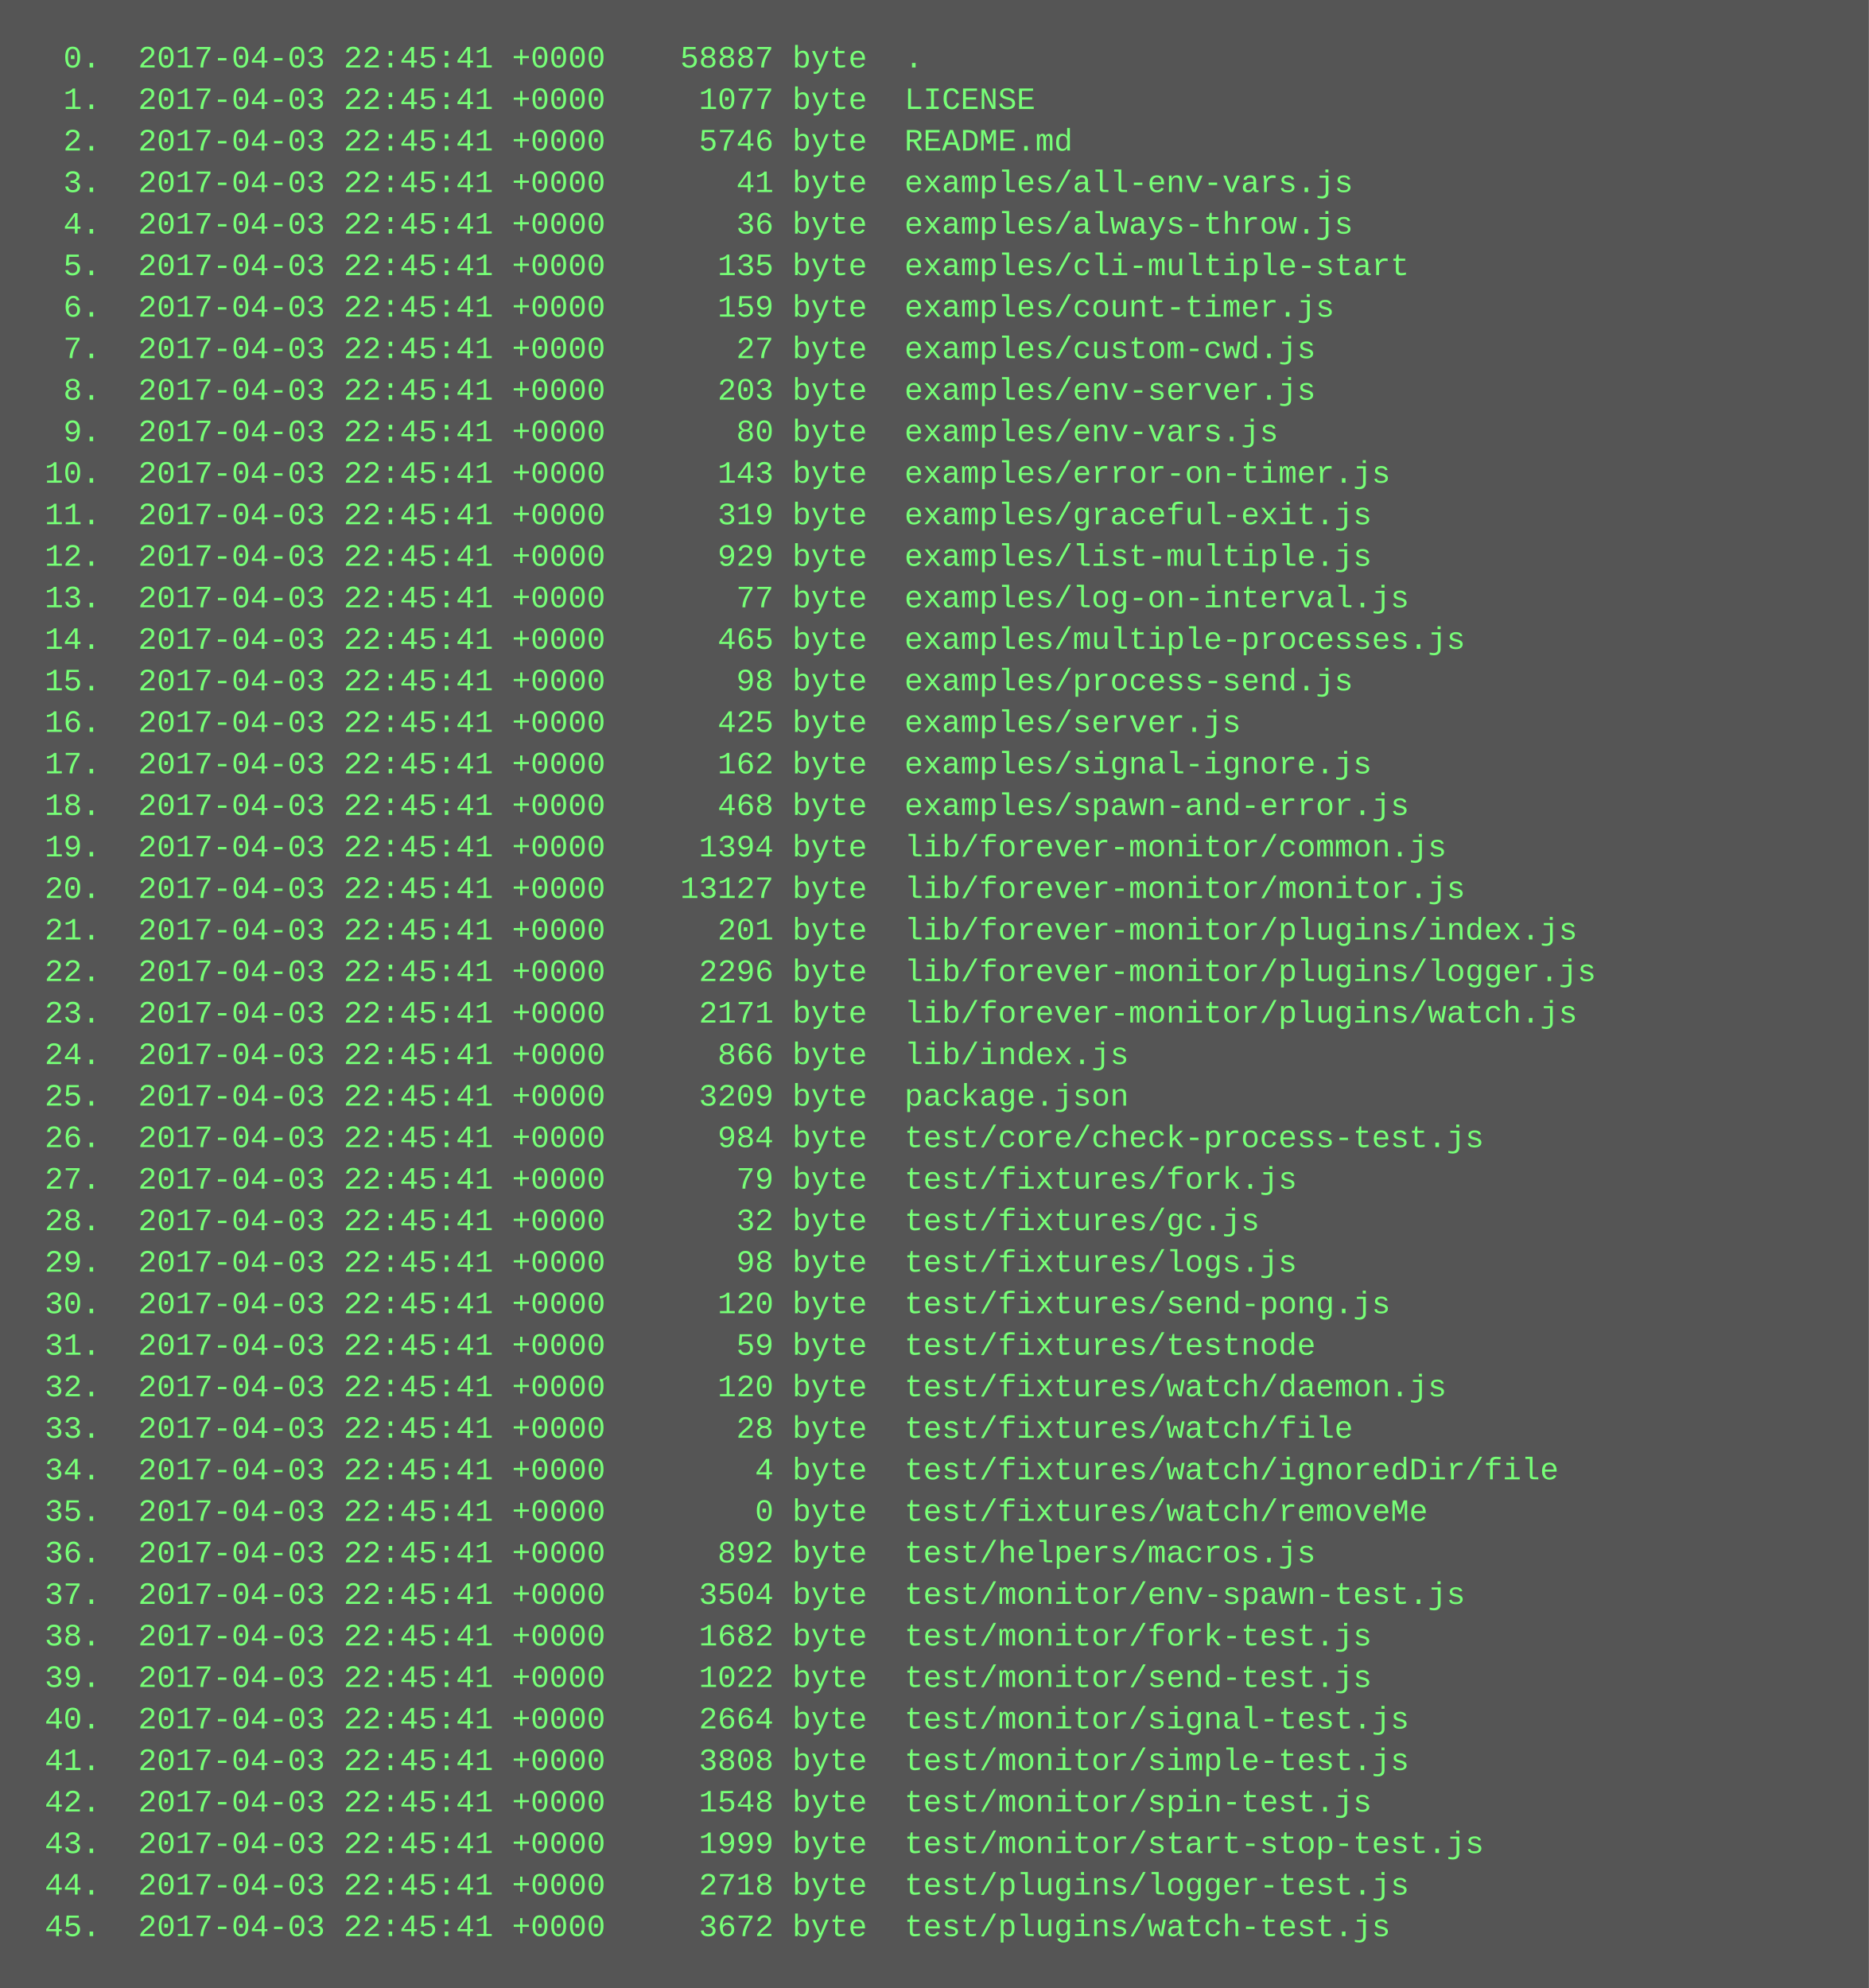
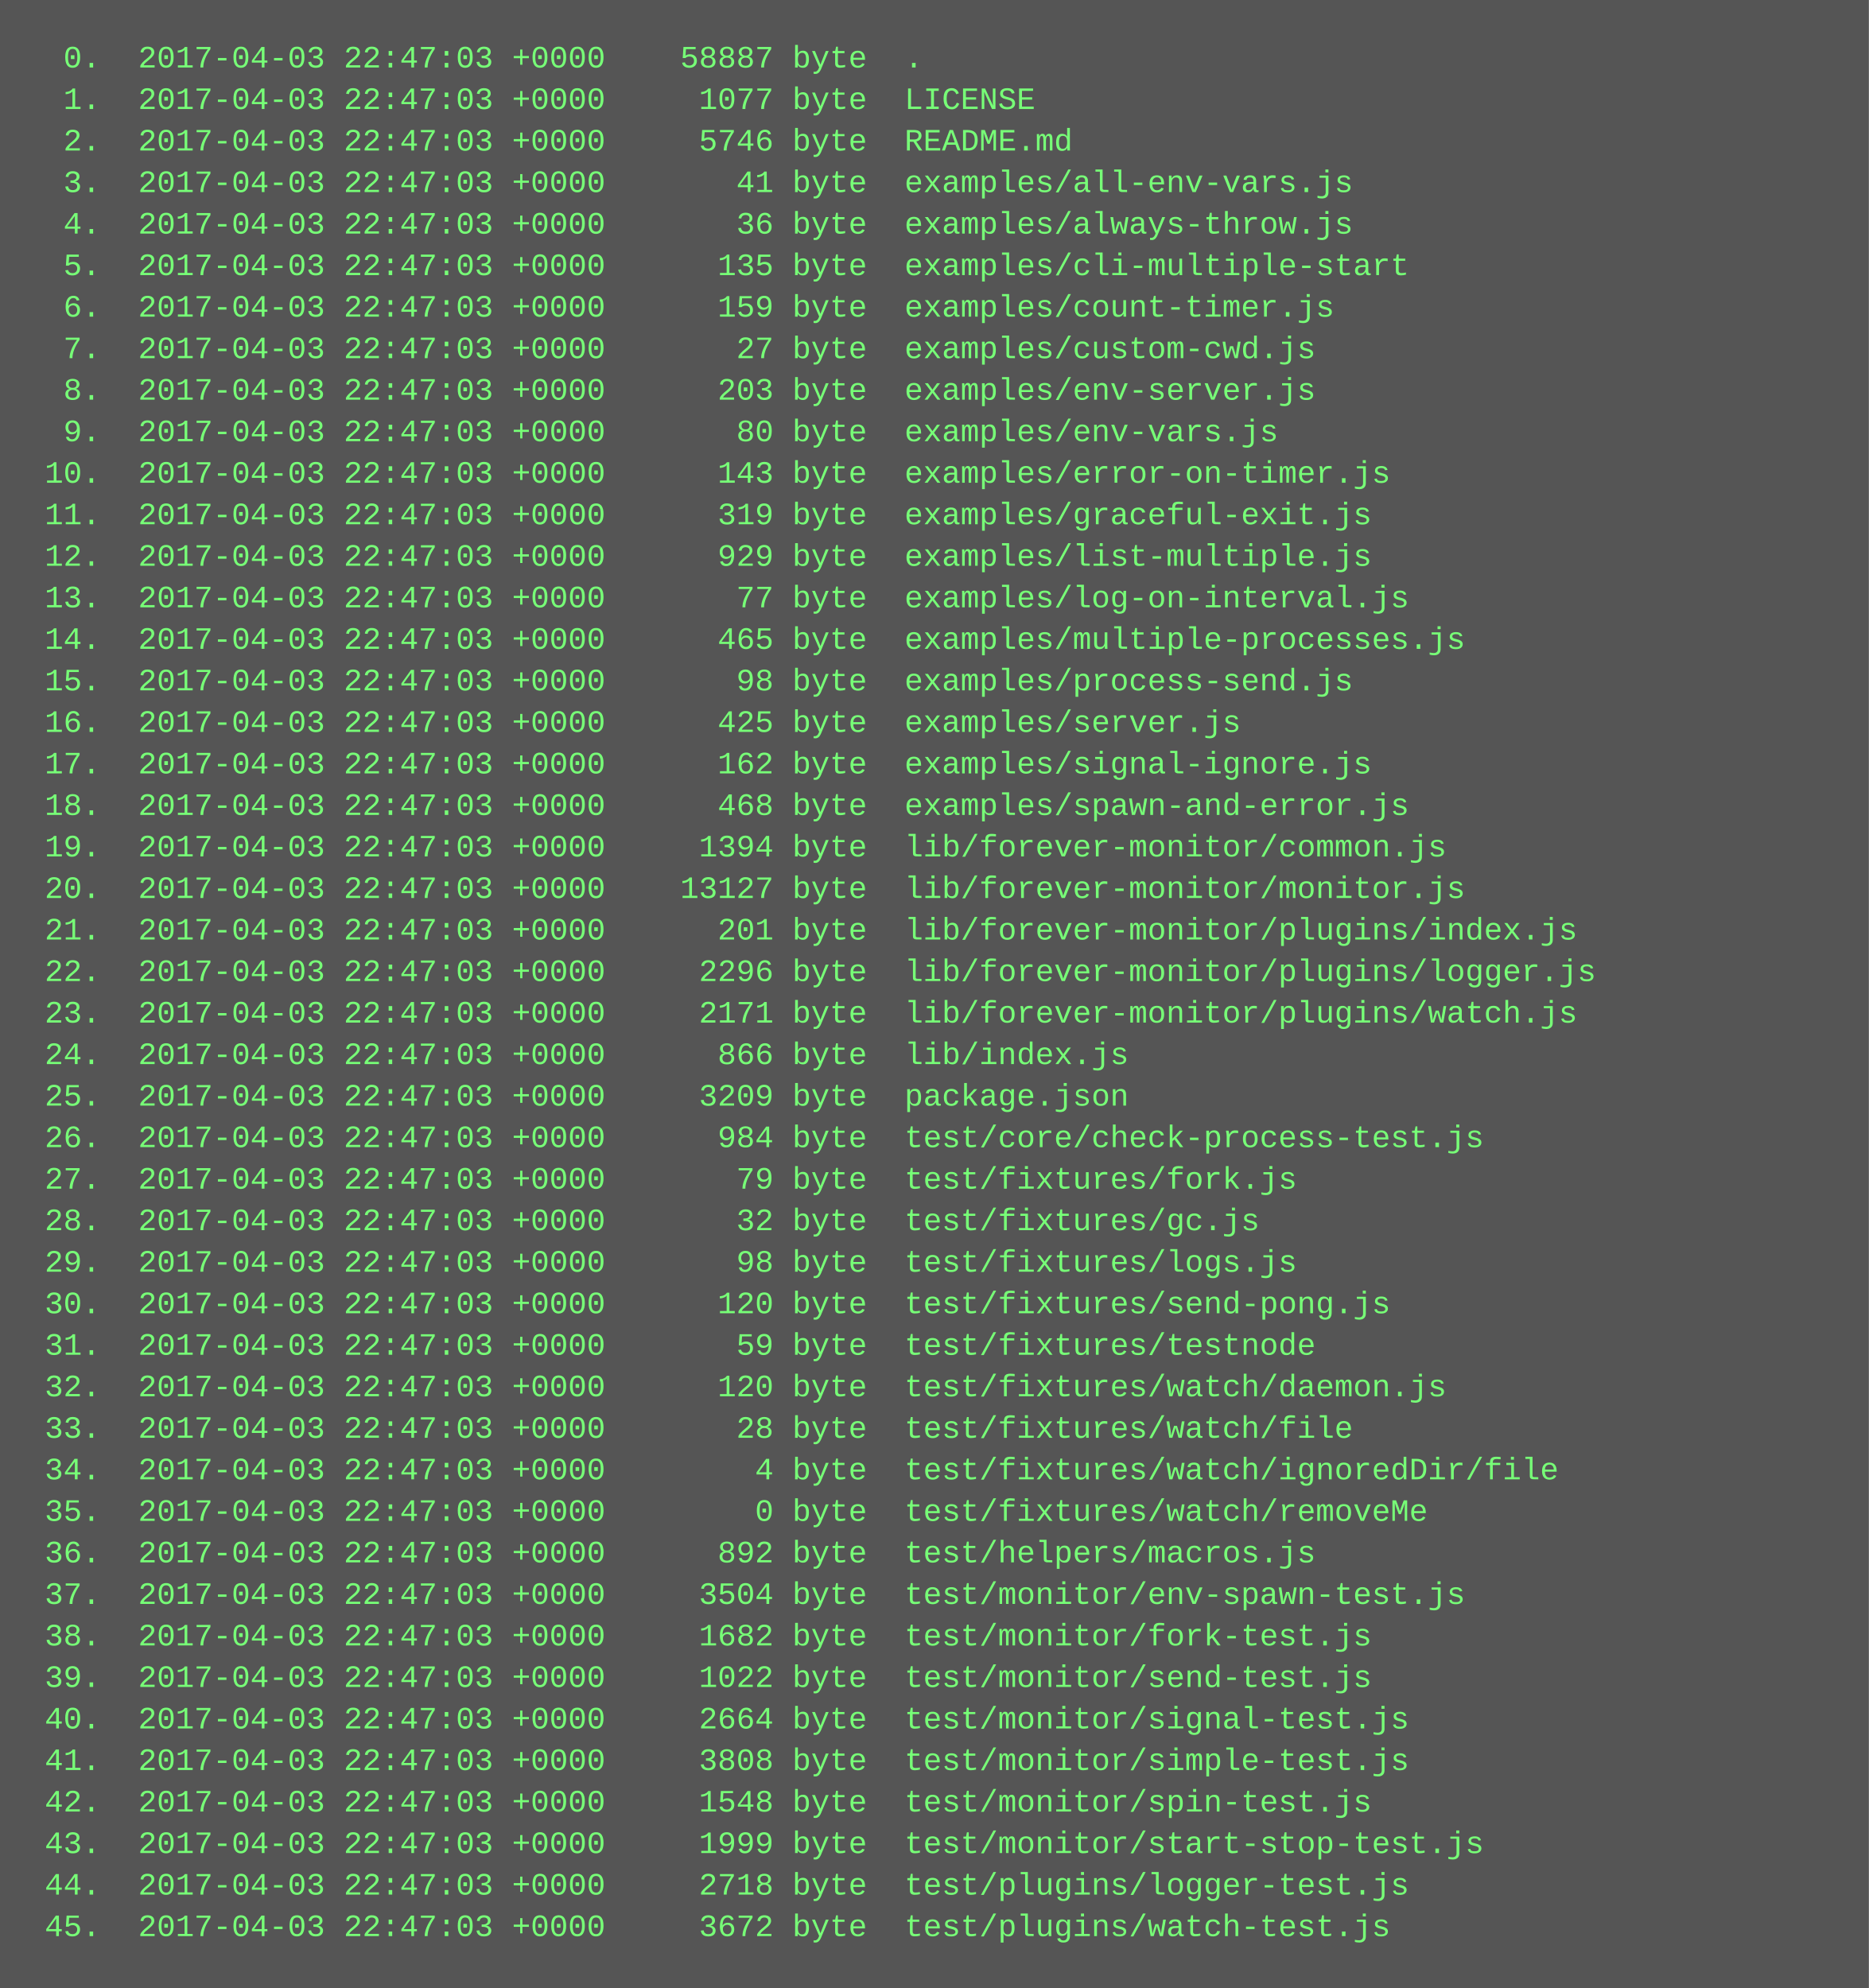
<svg xmlns="http://www.w3.org/2000/svg" height="766" width="720">
  <rect height="766" fill="#555" width="720" />
  <text fill="#7f7" font-family="Courier New" font-size="12" xml:space="preserve">
-     <tspan x="10" y="26">  0.  2017-04-03 22:45:41 +0000    58887 byte  .</tspan>
-     <tspan x="10" y="42">  1.  2017-04-03 22:45:41 +0000     1077 byte  LICENSE</tspan>
-     <tspan x="10" y="58">  2.  2017-04-03 22:45:41 +0000     5746 byte  README.md</tspan>
-     <tspan x="10" y="74">  3.  2017-04-03 22:45:41 +0000       41 byte  examples/all-env-vars.js</tspan>
-     <tspan x="10" y="90">  4.  2017-04-03 22:45:41 +0000       36 byte  examples/always-throw.js</tspan>
-     <tspan x="10" y="106">  5.  2017-04-03 22:45:41 +0000      135 byte  examples/cli-multiple-start</tspan>
-     <tspan x="10" y="122">  6.  2017-04-03 22:45:41 +0000      159 byte  examples/count-timer.js</tspan>
-     <tspan x="10" y="138">  7.  2017-04-03 22:45:41 +0000       27 byte  examples/custom-cwd.js</tspan>
-     <tspan x="10" y="154">  8.  2017-04-03 22:45:41 +0000      203 byte  examples/env-server.js</tspan>
-     <tspan x="10" y="170">  9.  2017-04-03 22:45:41 +0000       80 byte  examples/env-vars.js</tspan>
-     <tspan x="10" y="186"> 10.  2017-04-03 22:45:41 +0000      143 byte  examples/error-on-timer.js</tspan>
-     <tspan x="10" y="202"> 11.  2017-04-03 22:45:41 +0000      319 byte  examples/graceful-exit.js</tspan>
-     <tspan x="10" y="218"> 12.  2017-04-03 22:45:41 +0000      929 byte  examples/list-multiple.js</tspan>
-     <tspan x="10" y="234"> 13.  2017-04-03 22:45:41 +0000       77 byte  examples/log-on-interval.js</tspan>
-     <tspan x="10" y="250"> 14.  2017-04-03 22:45:41 +0000      465 byte  examples/multiple-processes.js</tspan>
-     <tspan x="10" y="266"> 15.  2017-04-03 22:45:41 +0000       98 byte  examples/process-send.js</tspan>
-     <tspan x="10" y="282"> 16.  2017-04-03 22:45:41 +0000      425 byte  examples/server.js</tspan>
-     <tspan x="10" y="298"> 17.  2017-04-03 22:45:41 +0000      162 byte  examples/signal-ignore.js</tspan>
-     <tspan x="10" y="314"> 18.  2017-04-03 22:45:41 +0000      468 byte  examples/spawn-and-error.js</tspan>
-     <tspan x="10" y="330"> 19.  2017-04-03 22:45:41 +0000     1394 byte  lib/forever-monitor/common.js</tspan>
-     <tspan x="10" y="346"> 20.  2017-04-03 22:45:41 +0000    13127 byte  lib/forever-monitor/monitor.js</tspan>
-     <tspan x="10" y="362"> 21.  2017-04-03 22:45:41 +0000      201 byte  lib/forever-monitor/plugins/index.js</tspan>
-     <tspan x="10" y="378"> 22.  2017-04-03 22:45:41 +0000     2296 byte  lib/forever-monitor/plugins/logger.js</tspan>
-     <tspan x="10" y="394"> 23.  2017-04-03 22:45:41 +0000     2171 byte  lib/forever-monitor/plugins/watch.js</tspan>
-     <tspan x="10" y="410"> 24.  2017-04-03 22:45:41 +0000      866 byte  lib/index.js</tspan>
-     <tspan x="10" y="426"> 25.  2017-04-03 22:45:41 +0000     3209 byte  package.json</tspan>
-     <tspan x="10" y="442"> 26.  2017-04-03 22:45:41 +0000      984 byte  test/core/check-process-test.js</tspan>
-     <tspan x="10" y="458"> 27.  2017-04-03 22:45:41 +0000       79 byte  test/fixtures/fork.js</tspan>
-     <tspan x="10" y="474"> 28.  2017-04-03 22:45:41 +0000       32 byte  test/fixtures/gc.js</tspan>
-     <tspan x="10" y="490"> 29.  2017-04-03 22:45:41 +0000       98 byte  test/fixtures/logs.js</tspan>
-     <tspan x="10" y="506"> 30.  2017-04-03 22:45:41 +0000      120 byte  test/fixtures/send-pong.js</tspan>
-     <tspan x="10" y="522"> 31.  2017-04-03 22:45:41 +0000       59 byte  test/fixtures/testnode</tspan>
-     <tspan x="10" y="538"> 32.  2017-04-03 22:45:41 +0000      120 byte  test/fixtures/watch/daemon.js</tspan>
-     <tspan x="10" y="554"> 33.  2017-04-03 22:45:41 +0000       28 byte  test/fixtures/watch/file</tspan>
-     <tspan x="10" y="570"> 34.  2017-04-03 22:45:41 +0000        4 byte  test/fixtures/watch/ignoredDir/file</tspan>
-     <tspan x="10" y="586"> 35.  2017-04-03 22:45:41 +0000        0 byte  test/fixtures/watch/removeMe</tspan>
-     <tspan x="10" y="602"> 36.  2017-04-03 22:45:41 +0000      892 byte  test/helpers/macros.js</tspan>
-     <tspan x="10" y="618"> 37.  2017-04-03 22:45:41 +0000     3504 byte  test/monitor/env-spawn-test.js</tspan>
-     <tspan x="10" y="634"> 38.  2017-04-03 22:45:41 +0000     1682 byte  test/monitor/fork-test.js</tspan>
-     <tspan x="10" y="650"> 39.  2017-04-03 22:45:41 +0000     1022 byte  test/monitor/send-test.js</tspan>
-     <tspan x="10" y="666"> 40.  2017-04-03 22:45:41 +0000     2664 byte  test/monitor/signal-test.js</tspan>
-     <tspan x="10" y="682"> 41.  2017-04-03 22:45:41 +0000     3808 byte  test/monitor/simple-test.js</tspan>
-     <tspan x="10" y="698"> 42.  2017-04-03 22:45:41 +0000     1548 byte  test/monitor/spin-test.js</tspan>
-     <tspan x="10" y="714"> 43.  2017-04-03 22:45:41 +0000     1999 byte  test/monitor/start-stop-test.js</tspan>
-     <tspan x="10" y="730"> 44.  2017-04-03 22:45:41 +0000     2718 byte  test/plugins/logger-test.js</tspan>
-     <tspan x="10" y="746"> 45.  2017-04-03 22:45:41 +0000     3672 byte  test/plugins/watch-test.js</tspan>
+     <tspan x="10" y="26">  0.  2017-04-03 22:47:03 +0000    58887 byte  .</tspan>
+     <tspan x="10" y="42">  1.  2017-04-03 22:47:03 +0000     1077 byte  LICENSE</tspan>
+     <tspan x="10" y="58">  2.  2017-04-03 22:47:03 +0000     5746 byte  README.md</tspan>
+     <tspan x="10" y="74">  3.  2017-04-03 22:47:03 +0000       41 byte  examples/all-env-vars.js</tspan>
+     <tspan x="10" y="90">  4.  2017-04-03 22:47:03 +0000       36 byte  examples/always-throw.js</tspan>
+     <tspan x="10" y="106">  5.  2017-04-03 22:47:03 +0000      135 byte  examples/cli-multiple-start</tspan>
+     <tspan x="10" y="122">  6.  2017-04-03 22:47:03 +0000      159 byte  examples/count-timer.js</tspan>
+     <tspan x="10" y="138">  7.  2017-04-03 22:47:03 +0000       27 byte  examples/custom-cwd.js</tspan>
+     <tspan x="10" y="154">  8.  2017-04-03 22:47:03 +0000      203 byte  examples/env-server.js</tspan>
+     <tspan x="10" y="170">  9.  2017-04-03 22:47:03 +0000       80 byte  examples/env-vars.js</tspan>
+     <tspan x="10" y="186"> 10.  2017-04-03 22:47:03 +0000      143 byte  examples/error-on-timer.js</tspan>
+     <tspan x="10" y="202"> 11.  2017-04-03 22:47:03 +0000      319 byte  examples/graceful-exit.js</tspan>
+     <tspan x="10" y="218"> 12.  2017-04-03 22:47:03 +0000      929 byte  examples/list-multiple.js</tspan>
+     <tspan x="10" y="234"> 13.  2017-04-03 22:47:03 +0000       77 byte  examples/log-on-interval.js</tspan>
+     <tspan x="10" y="250"> 14.  2017-04-03 22:47:03 +0000      465 byte  examples/multiple-processes.js</tspan>
+     <tspan x="10" y="266"> 15.  2017-04-03 22:47:03 +0000       98 byte  examples/process-send.js</tspan>
+     <tspan x="10" y="282"> 16.  2017-04-03 22:47:03 +0000      425 byte  examples/server.js</tspan>
+     <tspan x="10" y="298"> 17.  2017-04-03 22:47:03 +0000      162 byte  examples/signal-ignore.js</tspan>
+     <tspan x="10" y="314"> 18.  2017-04-03 22:47:03 +0000      468 byte  examples/spawn-and-error.js</tspan>
+     <tspan x="10" y="330"> 19.  2017-04-03 22:47:03 +0000     1394 byte  lib/forever-monitor/common.js</tspan>
+     <tspan x="10" y="346"> 20.  2017-04-03 22:47:03 +0000    13127 byte  lib/forever-monitor/monitor.js</tspan>
+     <tspan x="10" y="362"> 21.  2017-04-03 22:47:03 +0000      201 byte  lib/forever-monitor/plugins/index.js</tspan>
+     <tspan x="10" y="378"> 22.  2017-04-03 22:47:03 +0000     2296 byte  lib/forever-monitor/plugins/logger.js</tspan>
+     <tspan x="10" y="394"> 23.  2017-04-03 22:47:03 +0000     2171 byte  lib/forever-monitor/plugins/watch.js</tspan>
+     <tspan x="10" y="410"> 24.  2017-04-03 22:47:03 +0000      866 byte  lib/index.js</tspan>
+     <tspan x="10" y="426"> 25.  2017-04-03 22:47:03 +0000     3209 byte  package.json</tspan>
+     <tspan x="10" y="442"> 26.  2017-04-03 22:47:03 +0000      984 byte  test/core/check-process-test.js</tspan>
+     <tspan x="10" y="458"> 27.  2017-04-03 22:47:03 +0000       79 byte  test/fixtures/fork.js</tspan>
+     <tspan x="10" y="474"> 28.  2017-04-03 22:47:03 +0000       32 byte  test/fixtures/gc.js</tspan>
+     <tspan x="10" y="490"> 29.  2017-04-03 22:47:03 +0000       98 byte  test/fixtures/logs.js</tspan>
+     <tspan x="10" y="506"> 30.  2017-04-03 22:47:03 +0000      120 byte  test/fixtures/send-pong.js</tspan>
+     <tspan x="10" y="522"> 31.  2017-04-03 22:47:03 +0000       59 byte  test/fixtures/testnode</tspan>
+     <tspan x="10" y="538"> 32.  2017-04-03 22:47:03 +0000      120 byte  test/fixtures/watch/daemon.js</tspan>
+     <tspan x="10" y="554"> 33.  2017-04-03 22:47:03 +0000       28 byte  test/fixtures/watch/file</tspan>
+     <tspan x="10" y="570"> 34.  2017-04-03 22:47:03 +0000        4 byte  test/fixtures/watch/ignoredDir/file</tspan>
+     <tspan x="10" y="586"> 35.  2017-04-03 22:47:03 +0000        0 byte  test/fixtures/watch/removeMe</tspan>
+     <tspan x="10" y="602"> 36.  2017-04-03 22:47:03 +0000      892 byte  test/helpers/macros.js</tspan>
+     <tspan x="10" y="618"> 37.  2017-04-03 22:47:03 +0000     3504 byte  test/monitor/env-spawn-test.js</tspan>
+     <tspan x="10" y="634"> 38.  2017-04-03 22:47:03 +0000     1682 byte  test/monitor/fork-test.js</tspan>
+     <tspan x="10" y="650"> 39.  2017-04-03 22:47:03 +0000     1022 byte  test/monitor/send-test.js</tspan>
+     <tspan x="10" y="666"> 40.  2017-04-03 22:47:03 +0000     2664 byte  test/monitor/signal-test.js</tspan>
+     <tspan x="10" y="682"> 41.  2017-04-03 22:47:03 +0000     3808 byte  test/monitor/simple-test.js</tspan>
+     <tspan x="10" y="698"> 42.  2017-04-03 22:47:03 +0000     1548 byte  test/monitor/spin-test.js</tspan>
+     <tspan x="10" y="714"> 43.  2017-04-03 22:47:03 +0000     1999 byte  test/monitor/start-stop-test.js</tspan>
+     <tspan x="10" y="730"> 44.  2017-04-03 22:47:03 +0000     2718 byte  test/plugins/logger-test.js</tspan>
+     <tspan x="10" y="746"> 45.  2017-04-03 22:47:03 +0000     3672 byte  test/plugins/watch-test.js</tspan>
  </text>
</svg>
